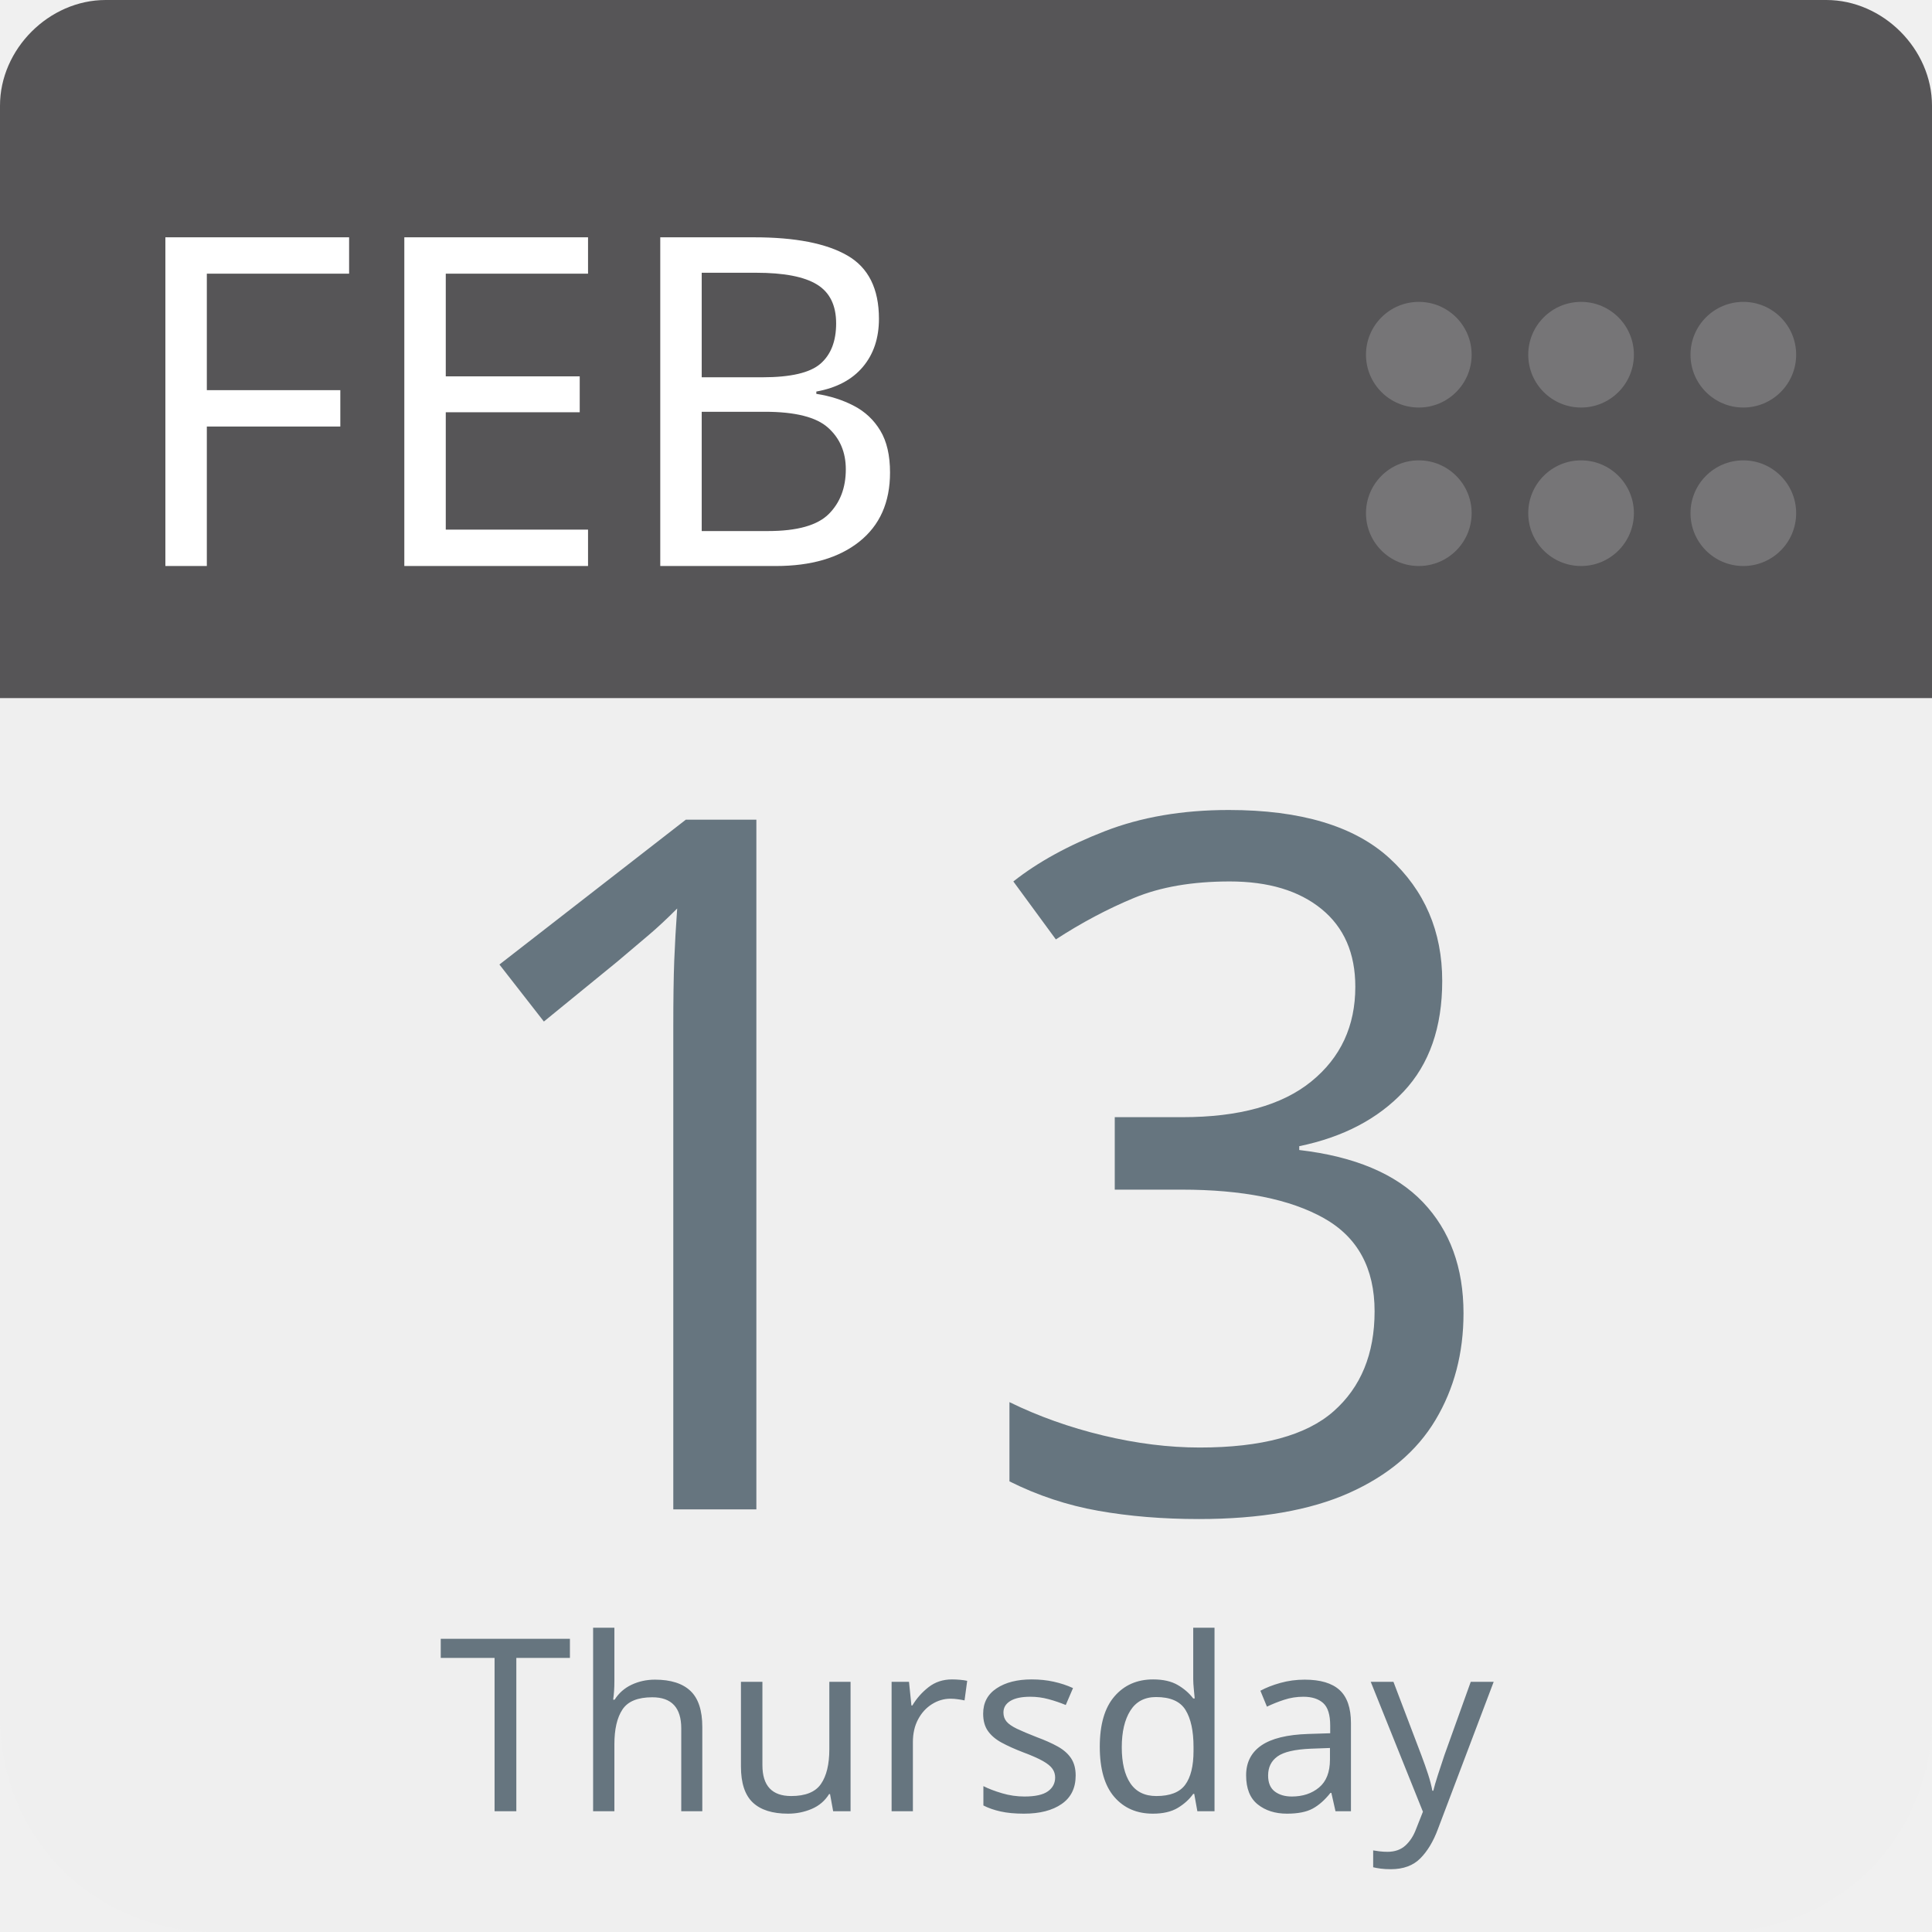
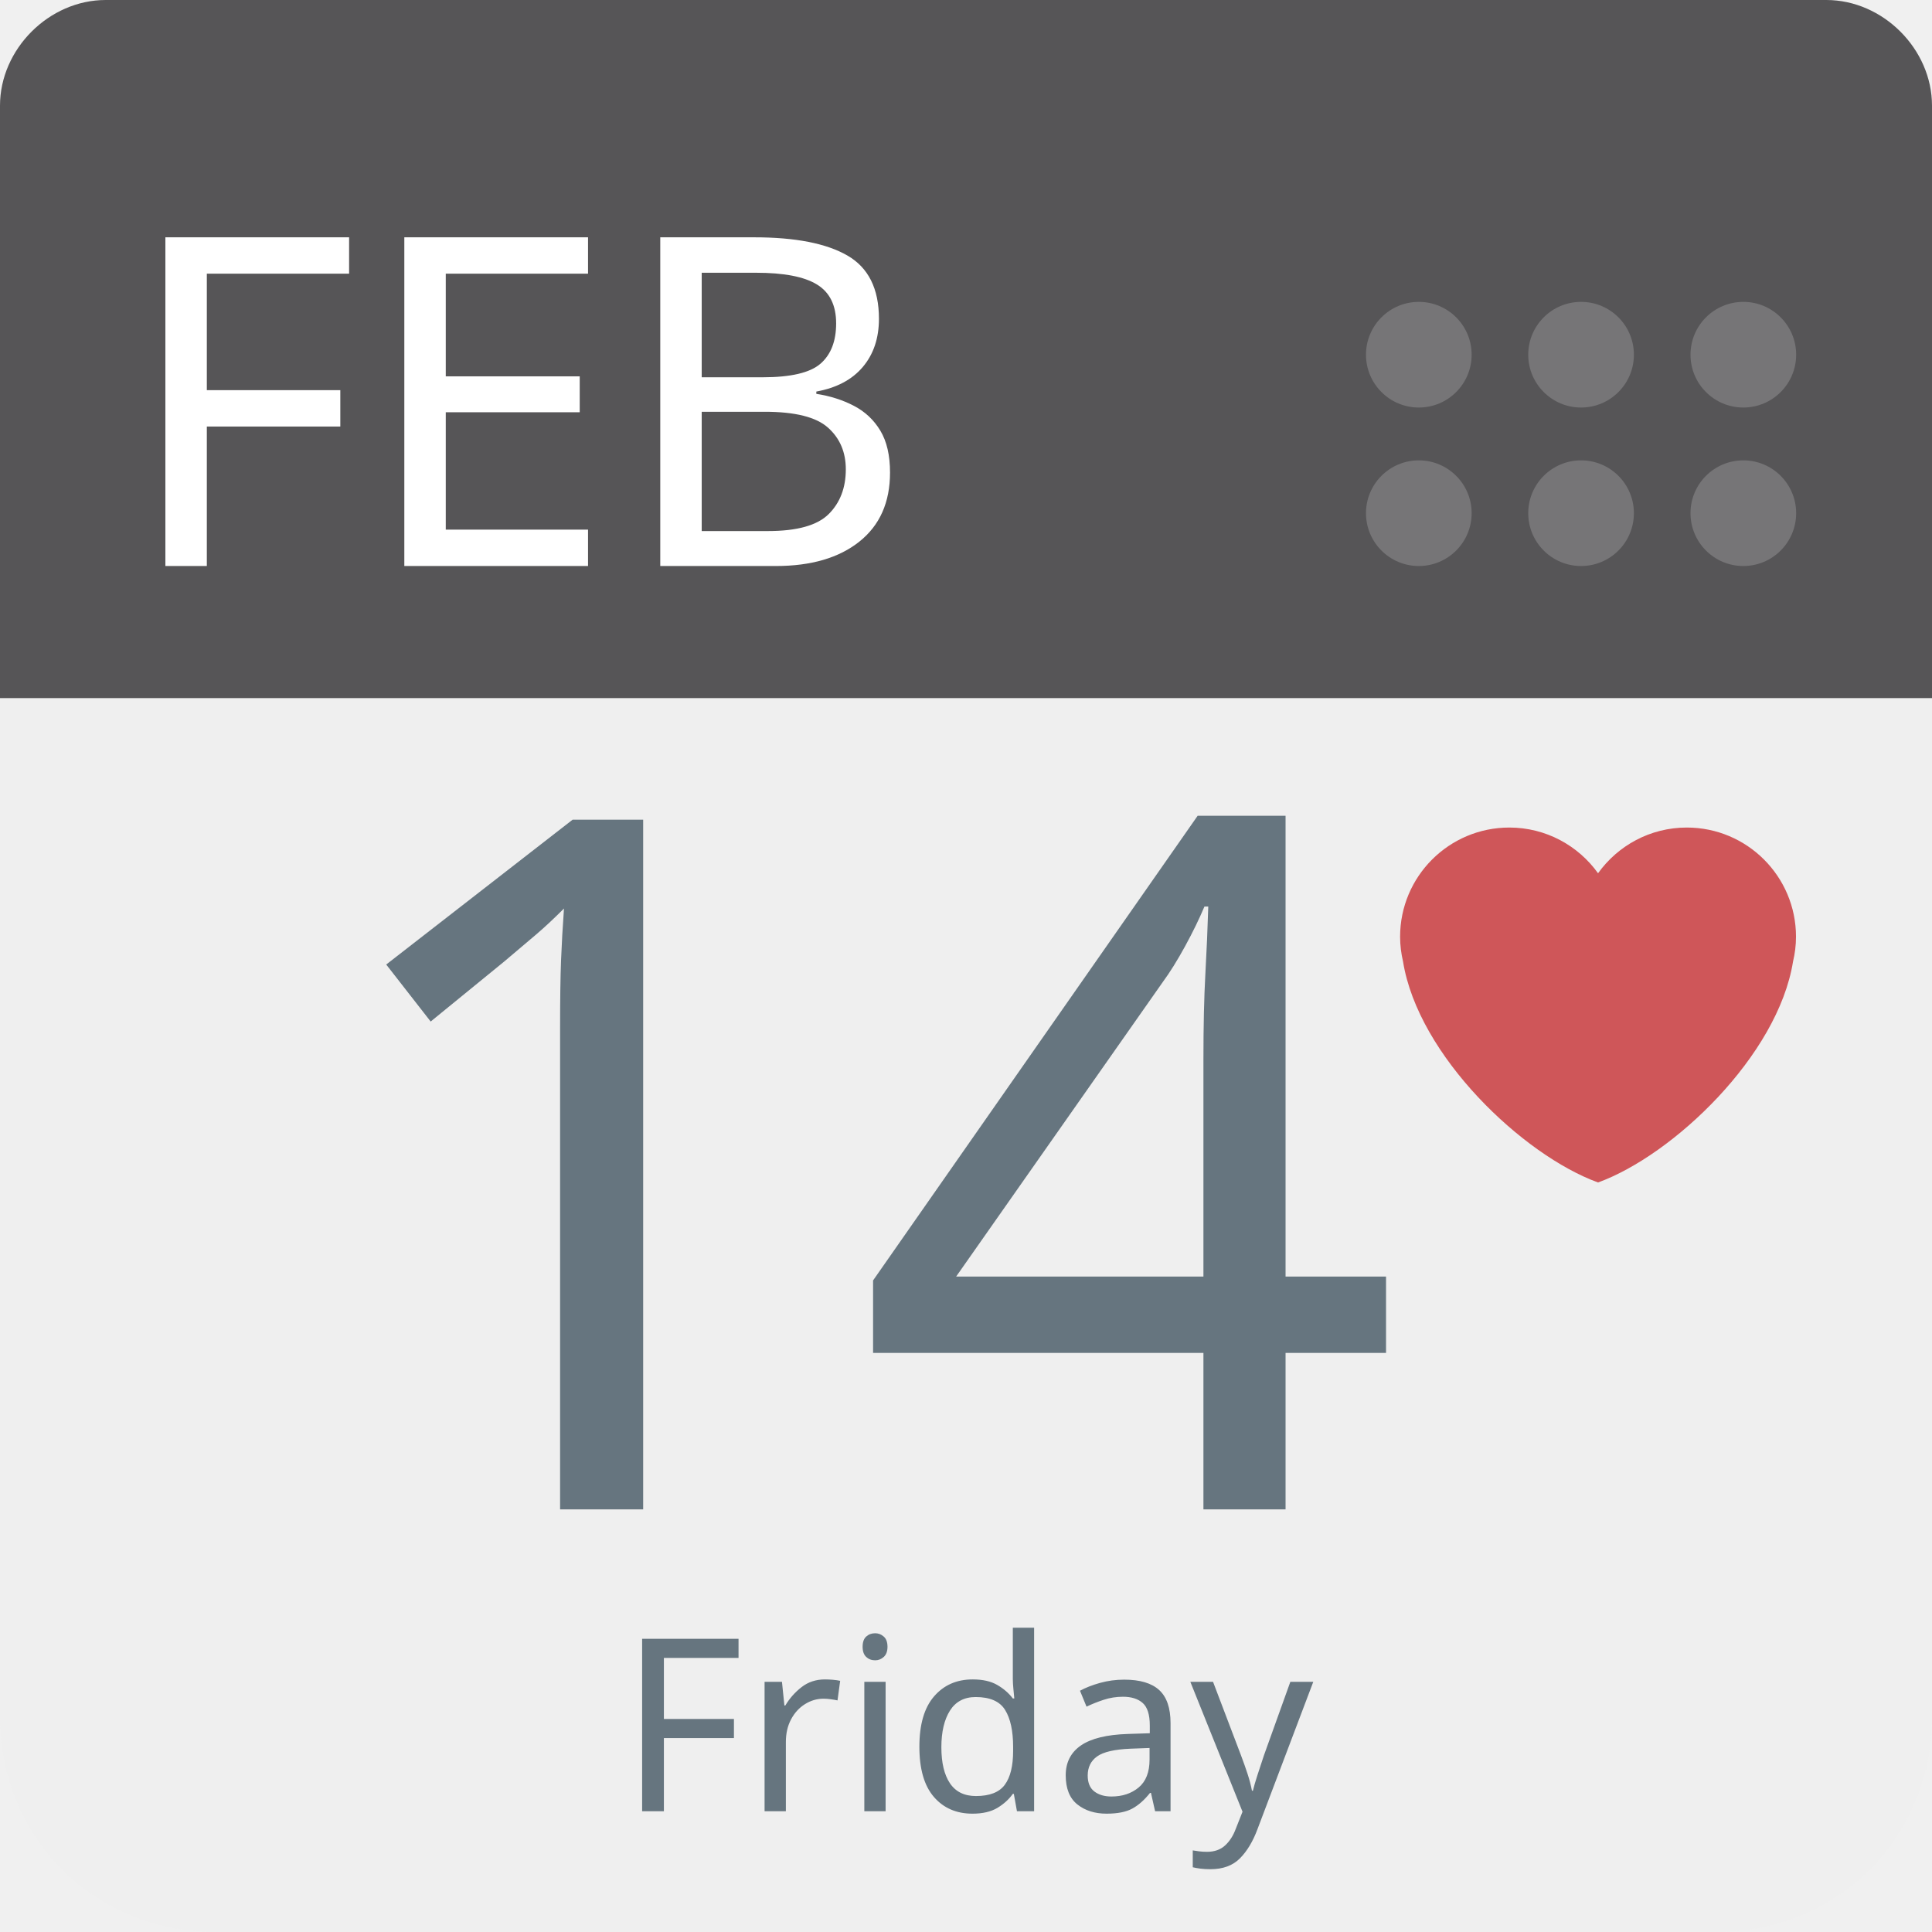
<svg xmlns="http://www.w3.org/2000/svg" aria-label="Calendar" role="img" viewBox="0 0 512 512" width="100%" height="100%" style="cursor: default">
      null
      <path d="m512,455c0,32 -25,57 -57,57l-398,0c-32,0 -57,-25 -57,-57l0,-327c0,-31 25,-57 57,-57l398,0c32,0 57,26 57,57l0,327z" fill="#efefef" />
  <path d="m484,0l-47,0l-409,0c-15,0 -28,13 -28,28l0,157l512,0l0,-157c0,-15 -13,-28 -28,-28z" fill="#565557" />
  <g fill="#767577">
    <circle cx="462" cy="136" r="14" />
    <circle cx="462" cy="94" r="14" />
    <circle cx="419" cy="136" r="14" />
    <circle cx="419" cy="94" r="14" />
    <circle cx="376" cy="136" r="14" />
    <circle cx="376" cy="94" r="14" />
  </g>
  <text id="month" x="32" y="150" fill="#fff" font-family="-apple-system, BlinkMacSystemFont, 'Noto Sans', 'Noto Sans CJK SC', 'Microsoft YaHei', sans-serif, 'Segoe UI', Roboto, 'Helvetica Neue', Arial" font-size="122px" style="text-anchor: left">FEB</text>
-   <text id="day" x="256" y="400" fill="#66757f" font-family="-apple-system, BlinkMacSystemFont, 'Noto Sans', 'Noto Sans CJK SC', 'Microsoft YaHei', sans-serif, 'Segoe UI', Roboto, 'Helvetica Neue', Arial" font-size="256px" style="text-anchor: middle">13</text>
-   <text id="weekday" x="256" y="480" fill="#66757f" font-family="-apple-system, BlinkMacSystemFont, 'Noto Sans', 'Noto Sans CJK SC', 'Microsoft YaHei', sans-serif, 'Segoe UI', Roboto, 'Helvetica Neue', Arial" font-size="64px" style="text-anchor: middle">Thursday</text>
+   <text id="day" x="226" y="400" fill="#66757f" font-family="-apple-system, BlinkMacSystemFont, 'Noto Sans', 'Noto Sans CJK SC', 'Microsoft YaHei', sans-serif, 'Segoe UI', Roboto, 'Helvetica Neue', Arial" font-size="256px" style="text-anchor: middle">14</text>
+   <path d="m475.959,248.251c0,-15.985 -12.958,-28.944 -28.941,-28.944c-9.703,0 -18.264,4.79 -23.518,12.111c-5.253,-7.321 -13.815,-12.111 -23.515,-12.111c-15.985,0 -28.944,12.956 -28.944,28.944c0,2.264 0.287,4.458 0.78,6.573c4.018,24.97 31.78,51.312 51.678,58.545c19.895,-7.233 47.66,-33.575 51.673,-58.542c0.499,-2.115 0.786,-4.309 0.786,-6.576z" fill="#CF5659" />
+   <text id="weekday" x="256" y="480" fill="#66757f" font-family="-apple-system, BlinkMacSystemFont, 'Noto Sans', 'Noto Sans CJK SC', 'Microsoft YaHei', sans-serif, 'Segoe UI', Roboto, 'Helvetica Neue', Arial" font-size="64px" style="text-anchor: middle">Friday</text>
      null
    </svg>
